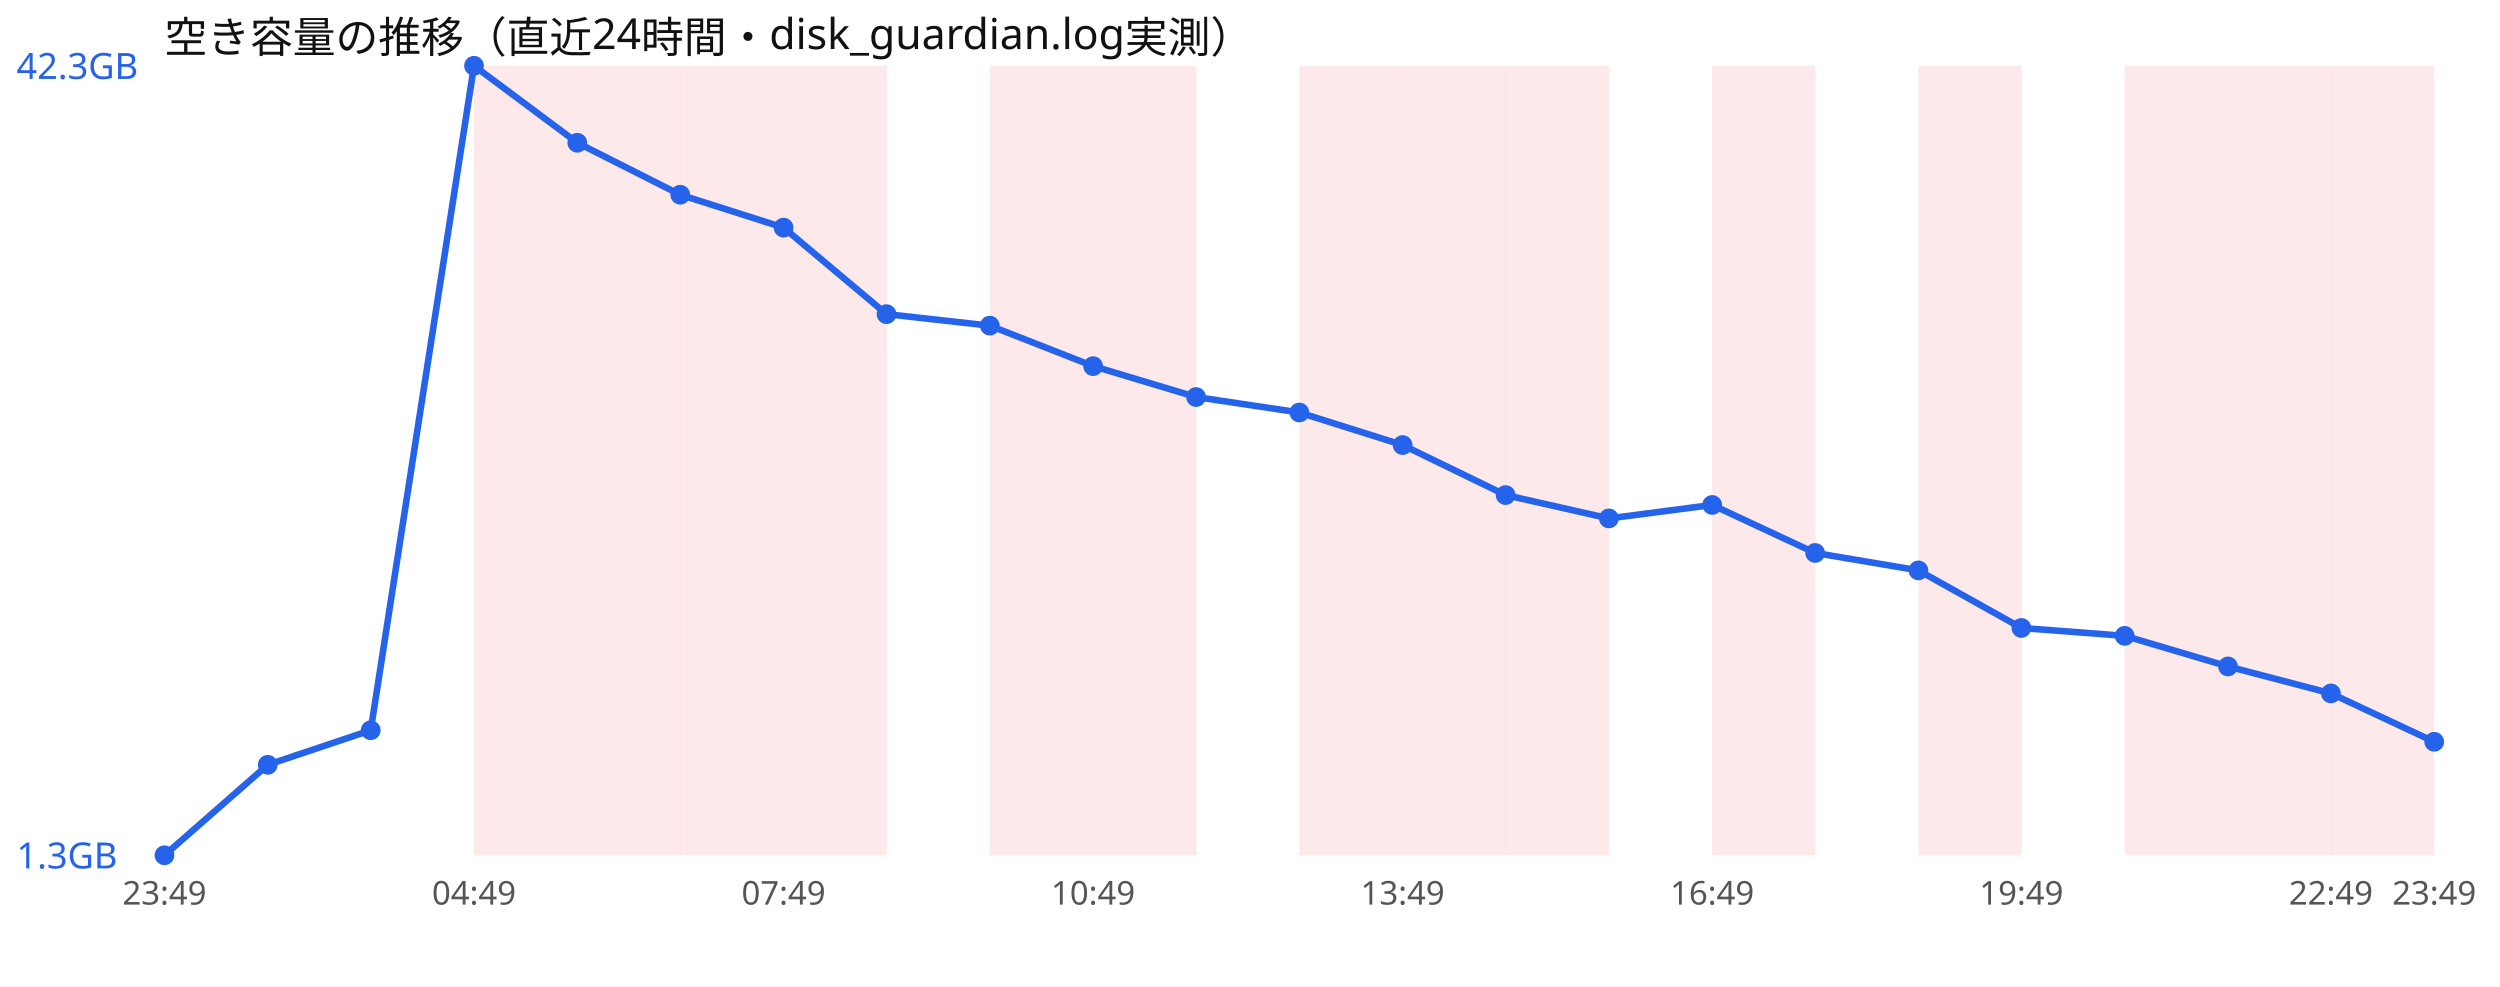
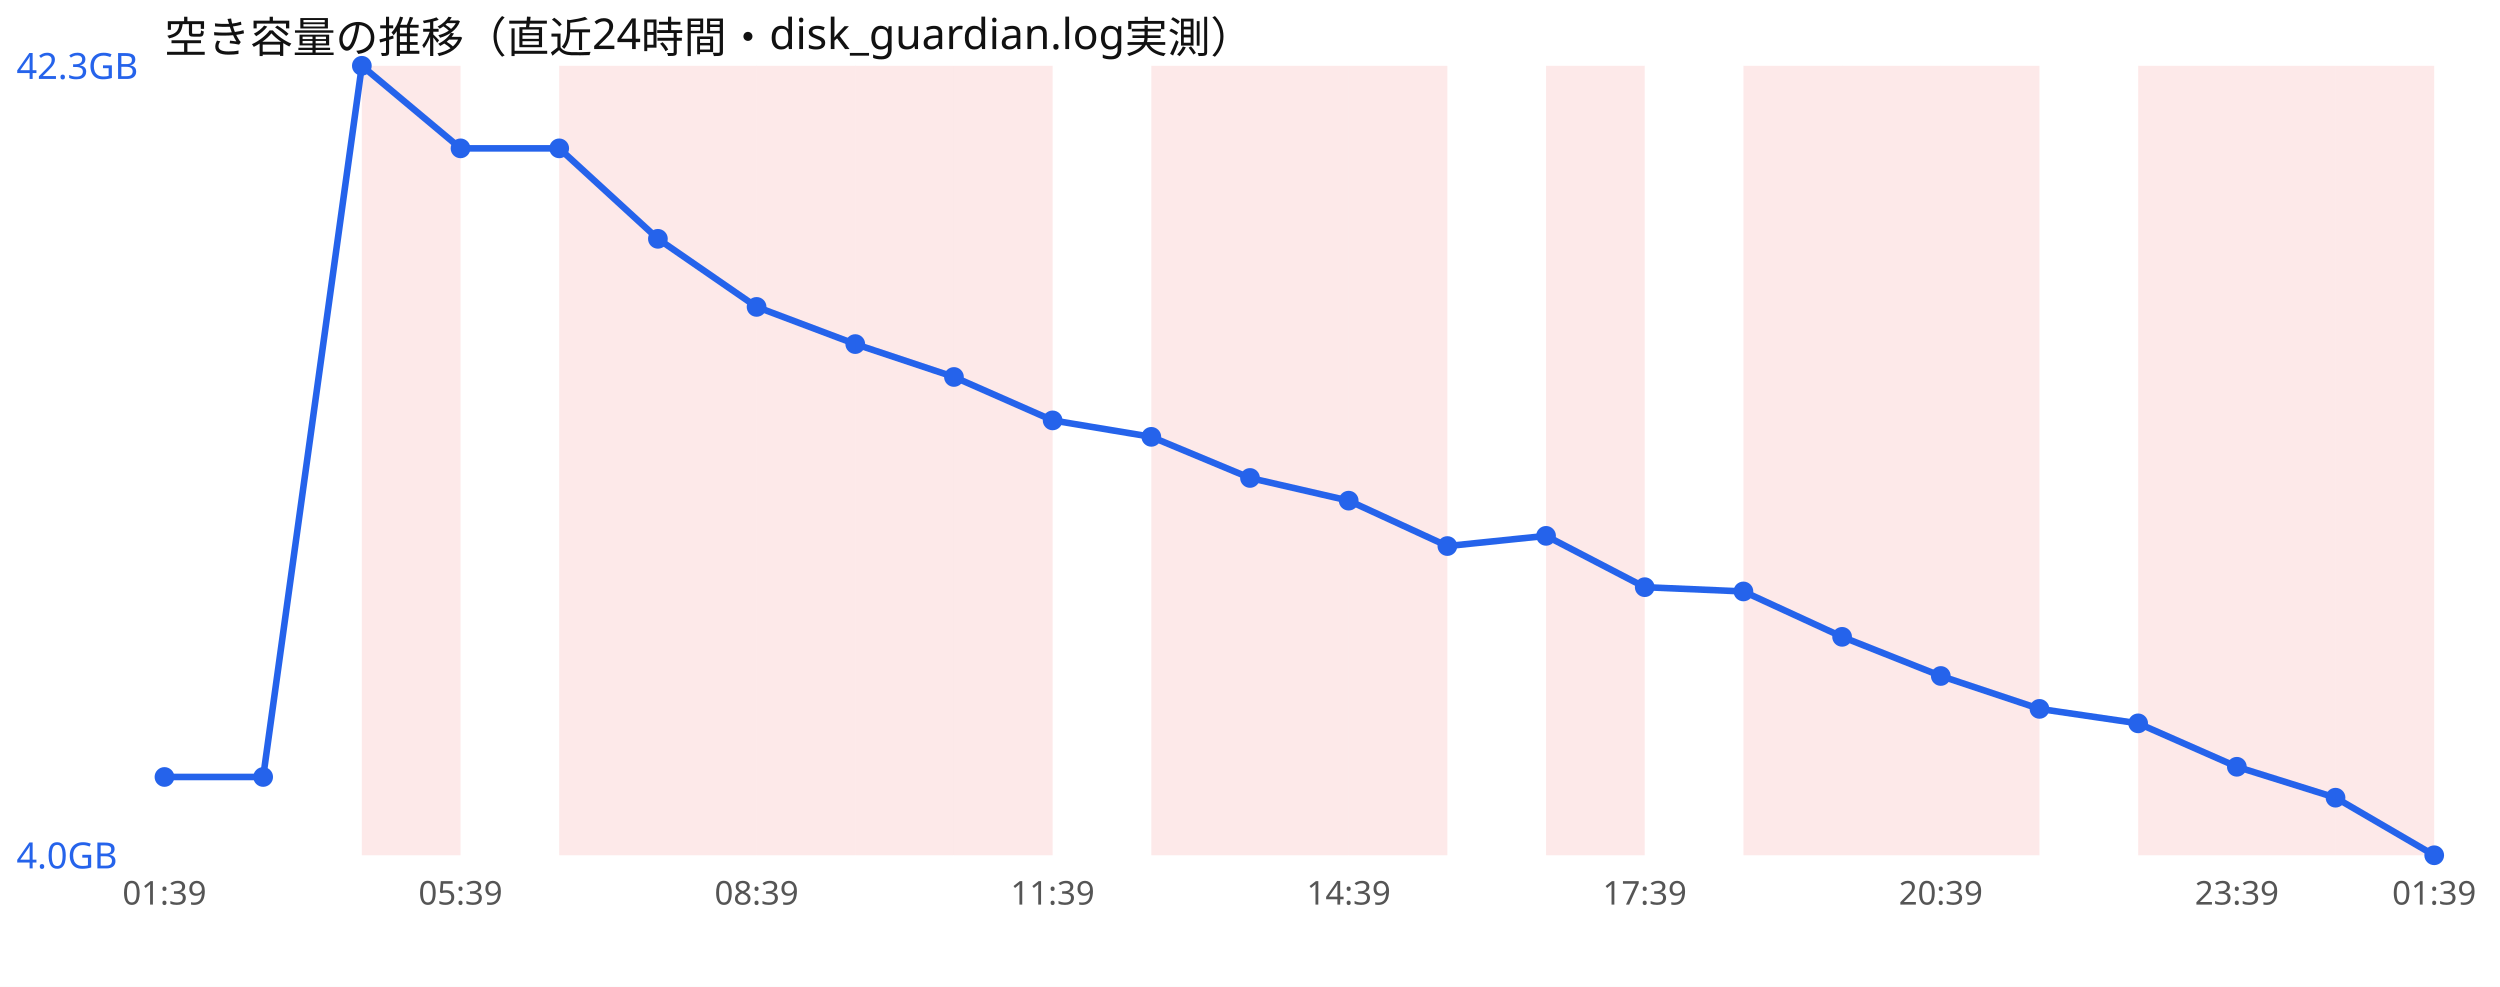
<svg xmlns="http://www.w3.org/2000/svg" width="760" height="300" viewBox="0 0 760 300" font-family="sans-serif">
  <rect width="760" height="300" fill="#ffffff" />
  <text x="50" y="16" font-size="13" fill="#111">空き容量の推移（直近24時間・disk_guardian.log実測）</text>
-   <rect x="144.1" y="20" width="31.4" height="240" fill="#ef4444" opacity="0.12" />
-   <rect x="175.5" y="20" width="31.4" height="240" fill="#ef4444" opacity="0.12" />
-   <rect x="206.8" y="20" width="31.4" height="240" fill="#ef4444" opacity="0.12" />
-   <rect x="238.2" y="20" width="31.4" height="240" fill="#ef4444" opacity="0.12" />
-   <rect x="300.9" y="20" width="31.4" height="240" fill="#ef4444" opacity="0.12" />
-   <rect x="332.3" y="20" width="31.4" height="240" fill="#ef4444" opacity="0.12" />
-   <rect x="395.0" y="20" width="31.4" height="240" fill="#ef4444" opacity="0.12" />
-   <rect x="426.4" y="20" width="31.4" height="240" fill="#ef4444" opacity="0.12" />
-   <rect x="457.7" y="20" width="31.4" height="240" fill="#ef4444" opacity="0.12" />
-   <rect x="520.5" y="20" width="31.4" height="240" fill="#ef4444" opacity="0.12" />
-   <rect x="583.2" y="20" width="31.4" height="240" fill="#ef4444" opacity="0.12" />
-   <rect x="645.9" y="20" width="31.4" height="240" fill="#ef4444" opacity="0.12" />
-   <rect x="677.3" y="20" width="31.4" height="240" fill="#ef4444" opacity="0.12" />
-   <rect x="708.6" y="20" width="31.4" height="240" fill="#ef4444" opacity="0.12" />
-   <polyline points="50.0,260.0 81.4,232.5 112.7,222.0 144.1,20.0 175.5,43.4 206.8,59.2 238.2,69.2 269.5,95.5 300.9,99.0 332.3,111.3 363.6,120.7 395.0,125.4 426.4,135.3 457.7,150.5 489.1,157.6 520.5,153.5 551.8,168.1 583.2,173.4 614.5,190.9 645.9,193.3 677.3,202.6 708.6,210.8 740.0,225.5" fill="none" stroke="#2563eb" stroke-width="2" />
-   <circle cx="50.0" cy="260.0" r="3" fill="#2563eb" />
-   <circle cx="81.4" cy="232.5" r="3" fill="#2563eb" />
-   <circle cx="112.7" cy="222.0" r="3" fill="#2563eb" />
-   <circle cx="144.1" cy="20.0" r="3" fill="#2563eb" />
-   <circle cx="175.5" cy="43.4" r="3" fill="#2563eb" />
-   <circle cx="206.8" cy="59.2" r="3" fill="#2563eb" />
-   <circle cx="238.2" cy="69.2" r="3" fill="#2563eb" />
-   <circle cx="269.5" cy="95.5" r="3" fill="#2563eb" />
-   <circle cx="300.9" cy="99.0" r="3" fill="#2563eb" />
-   <circle cx="332.3" cy="111.3" r="3" fill="#2563eb" />
-   <circle cx="363.6" cy="120.7" r="3" fill="#2563eb" />
-   <circle cx="395.0" cy="125.4" r="3" fill="#2563eb" />
-   <circle cx="426.4" cy="135.3" r="3" fill="#2563eb" />
-   <circle cx="457.7" cy="150.5" r="3" fill="#2563eb" />
-   <circle cx="489.1" cy="157.6" r="3" fill="#2563eb" />
-   <circle cx="520.5" cy="153.5" r="3" fill="#2563eb" />
-   <circle cx="551.8" cy="168.1" r="3" fill="#2563eb" />
-   <circle cx="583.2" cy="173.4" r="3" fill="#2563eb" />
-   <circle cx="614.5" cy="190.9" r="3" fill="#2563eb" />
-   <circle cx="645.9" cy="193.3" r="3" fill="#2563eb" />
-   <circle cx="677.3" cy="202.6" r="3" fill="#2563eb" />
-   <circle cx="708.6" cy="210.8" r="3" fill="#2563eb" />
-   <circle cx="740.0" cy="225.5" r="3" fill="#2563eb" />
+   <rect x="110.0" y="20" width="30.0" height="240" fill="#ef4444" opacity="0.12" />
+   <rect x="170.0" y="20" width="30.0" height="240" fill="#ef4444" opacity="0.12" />
+   <rect x="200.0" y="20" width="30.0" height="240" fill="#ef4444" opacity="0.12" />
+   <rect x="230.0" y="20" width="30.0" height="240" fill="#ef4444" opacity="0.12" />
+   <rect x="260.0" y="20" width="30.0" height="240" fill="#ef4444" opacity="0.12" />
+   <rect x="290.0" y="20" width="30.0" height="240" fill="#ef4444" opacity="0.12" />
+   <rect x="350.0" y="20" width="30.0" height="240" fill="#ef4444" opacity="0.12" />
+   <rect x="380.0" y="20" width="30.0" height="240" fill="#ef4444" opacity="0.12" />
+   <rect x="410.0" y="20" width="30.0" height="240" fill="#ef4444" opacity="0.12" />
+   <rect x="470.0" y="20" width="30.0" height="240" fill="#ef4444" opacity="0.12" />
+   <rect x="530.0" y="20" width="30.0" height="240" fill="#ef4444" opacity="0.12" />
+   <rect x="560.0" y="20" width="30.0" height="240" fill="#ef4444" opacity="0.12" />
+   <rect x="590.0" y="20" width="30.0" height="240" fill="#ef4444" opacity="0.12" />
+   <rect x="650.0" y="20" width="30.0" height="240" fill="#ef4444" opacity="0.12" />
+   <rect x="680.0" y="20" width="30.0" height="240" fill="#ef4444" opacity="0.12" />
+   <rect x="710.0" y="20" width="30.0" height="240" fill="#ef4444" opacity="0.12" />
+   <polyline points="50.0,236.2 80.0,236.2 110.0,20.0 140.0,45.1 170.0,45.1 200.0,72.6 230.0,93.3 260.0,104.6 290.0,114.6 320.0,127.8 350.0,132.8 380.0,145.3 410.0,152.2 440.0,166.0 470.0,162.9 500.0,178.5 530.0,179.8 560.0,193.6 590.0,205.5 620.0,215.5 650.0,219.9 680.0,233.1 710.0,242.5 740.0,260.0" fill="none" stroke="#2563eb" stroke-width="2" />
+   <circle cx="50.0" cy="236.2" r="3" fill="#2563eb" />
+   <circle cx="80.0" cy="236.2" r="3" fill="#2563eb" />
+   <circle cx="110.0" cy="20.0" r="3" fill="#2563eb" />
+   <circle cx="140.0" cy="45.1" r="3" fill="#2563eb" />
+   <circle cx="170.0" cy="45.1" r="3" fill="#2563eb" />
+   <circle cx="200.0" cy="72.6" r="3" fill="#2563eb" />
+   <circle cx="230.0" cy="93.3" r="3" fill="#2563eb" />
+   <circle cx="260.0" cy="104.6" r="3" fill="#2563eb" />
+   <circle cx="290.0" cy="114.6" r="3" fill="#2563eb" />
+   <circle cx="320.0" cy="127.8" r="3" fill="#2563eb" />
+   <circle cx="350.0" cy="132.8" r="3" fill="#2563eb" />
+   <circle cx="380.0" cy="145.3" r="3" fill="#2563eb" />
+   <circle cx="410.0" cy="152.2" r="3" fill="#2563eb" />
+   <circle cx="440.0" cy="166.0" r="3" fill="#2563eb" />
+   <circle cx="470.0" cy="162.9" r="3" fill="#2563eb" />
+   <circle cx="500.0" cy="178.5" r="3" fill="#2563eb" />
+   <circle cx="530.0" cy="179.8" r="3" fill="#2563eb" />
+   <circle cx="560.0" cy="193.6" r="3" fill="#2563eb" />
+   <circle cx="590.0" cy="205.5" r="3" fill="#2563eb" />
+   <circle cx="620.0" cy="215.5" r="3" fill="#2563eb" />
+   <circle cx="650.0" cy="219.9" r="3" fill="#2563eb" />
+   <circle cx="680.0" cy="233.1" r="3" fill="#2563eb" />
+   <circle cx="710.0" cy="242.5" r="3" fill="#2563eb" />
+   <circle cx="740.0" cy="260.0" r="3" fill="#2563eb" />
  <text x="5" y="24.0" font-size="11" fill="#2563eb">42.3GB</text>
-   <text x="5" y="264.0" font-size="11" fill="#2563eb">1.3GB</text>
-   <text x="50.0" y="275" font-size="10" fill="#555" text-anchor="middle">23:49</text>
-   <text x="144.1" y="275" font-size="10" fill="#555" text-anchor="middle">04:49</text>
-   <text x="238.2" y="275" font-size="10" fill="#555" text-anchor="middle">07:49</text>
-   <text x="332.3" y="275" font-size="10" fill="#555" text-anchor="middle">10:49</text>
-   <text x="426.4" y="275" font-size="10" fill="#555" text-anchor="middle">13:49</text>
-   <text x="520.5" y="275" font-size="10" fill="#555" text-anchor="middle">16:49</text>
-   <text x="614.5" y="275" font-size="10" fill="#555" text-anchor="middle">19:49</text>
-   <text x="708.6" y="275" font-size="10" fill="#555" text-anchor="middle">22:49</text>
-   <text x="740.0" y="275" font-size="10" fill="#555" text-anchor="middle">23:49</text>
+   <text x="5" y="264.0" font-size="11" fill="#2563eb">4.0GB</text>
+   <text x="50.0" y="275" font-size="10" fill="#555" text-anchor="middle">01:39</text>
+   <text x="140.0" y="275" font-size="10" fill="#555" text-anchor="middle">05:39</text>
+   <text x="230.0" y="275" font-size="10" fill="#555" text-anchor="middle">08:39</text>
+   <text x="320.0" y="275" font-size="10" fill="#555" text-anchor="middle">11:39</text>
+   <text x="410.0" y="275" font-size="10" fill="#555" text-anchor="middle">14:39</text>
+   <text x="500.0" y="275" font-size="10" fill="#555" text-anchor="middle">17:39</text>
+   <text x="590.0" y="275" font-size="10" fill="#555" text-anchor="middle">20:39</text>
+   <text x="680.0" y="275" font-size="10" fill="#555" text-anchor="middle">23:39</text>
+   <text x="740.0" y="275" font-size="10" fill="#555" text-anchor="middle">01:39</text>
</svg>
